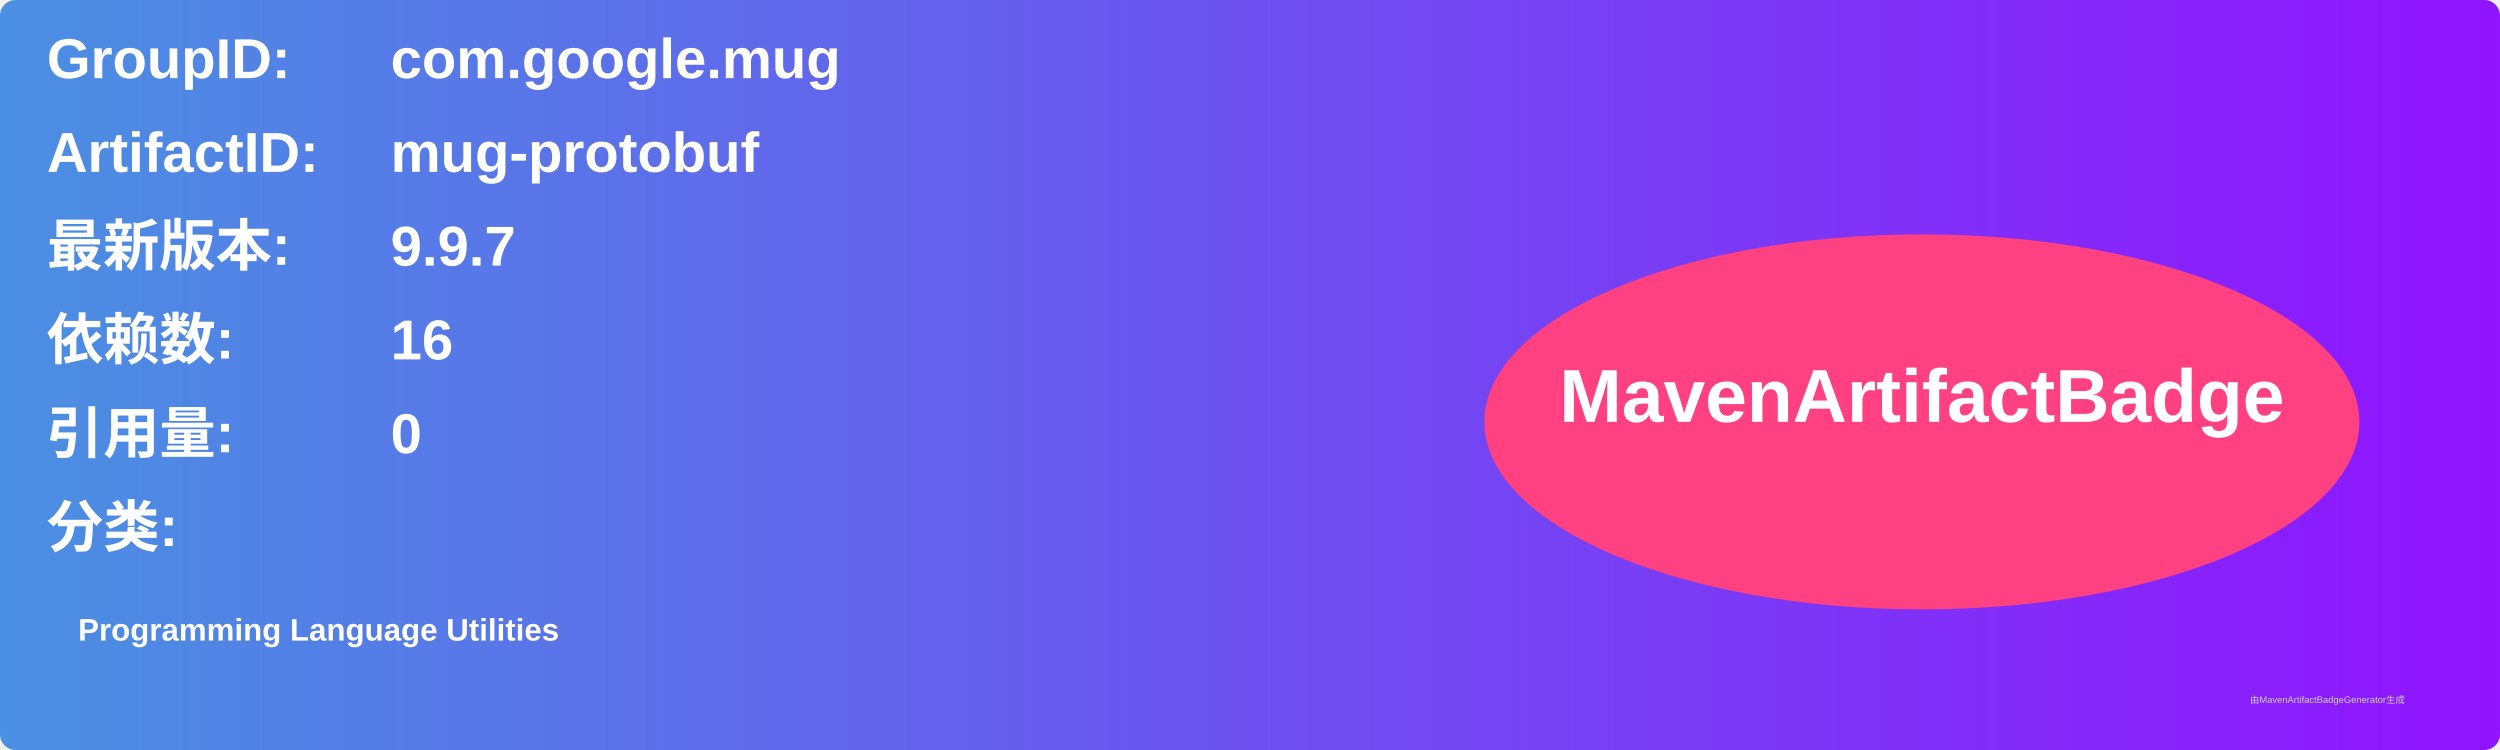
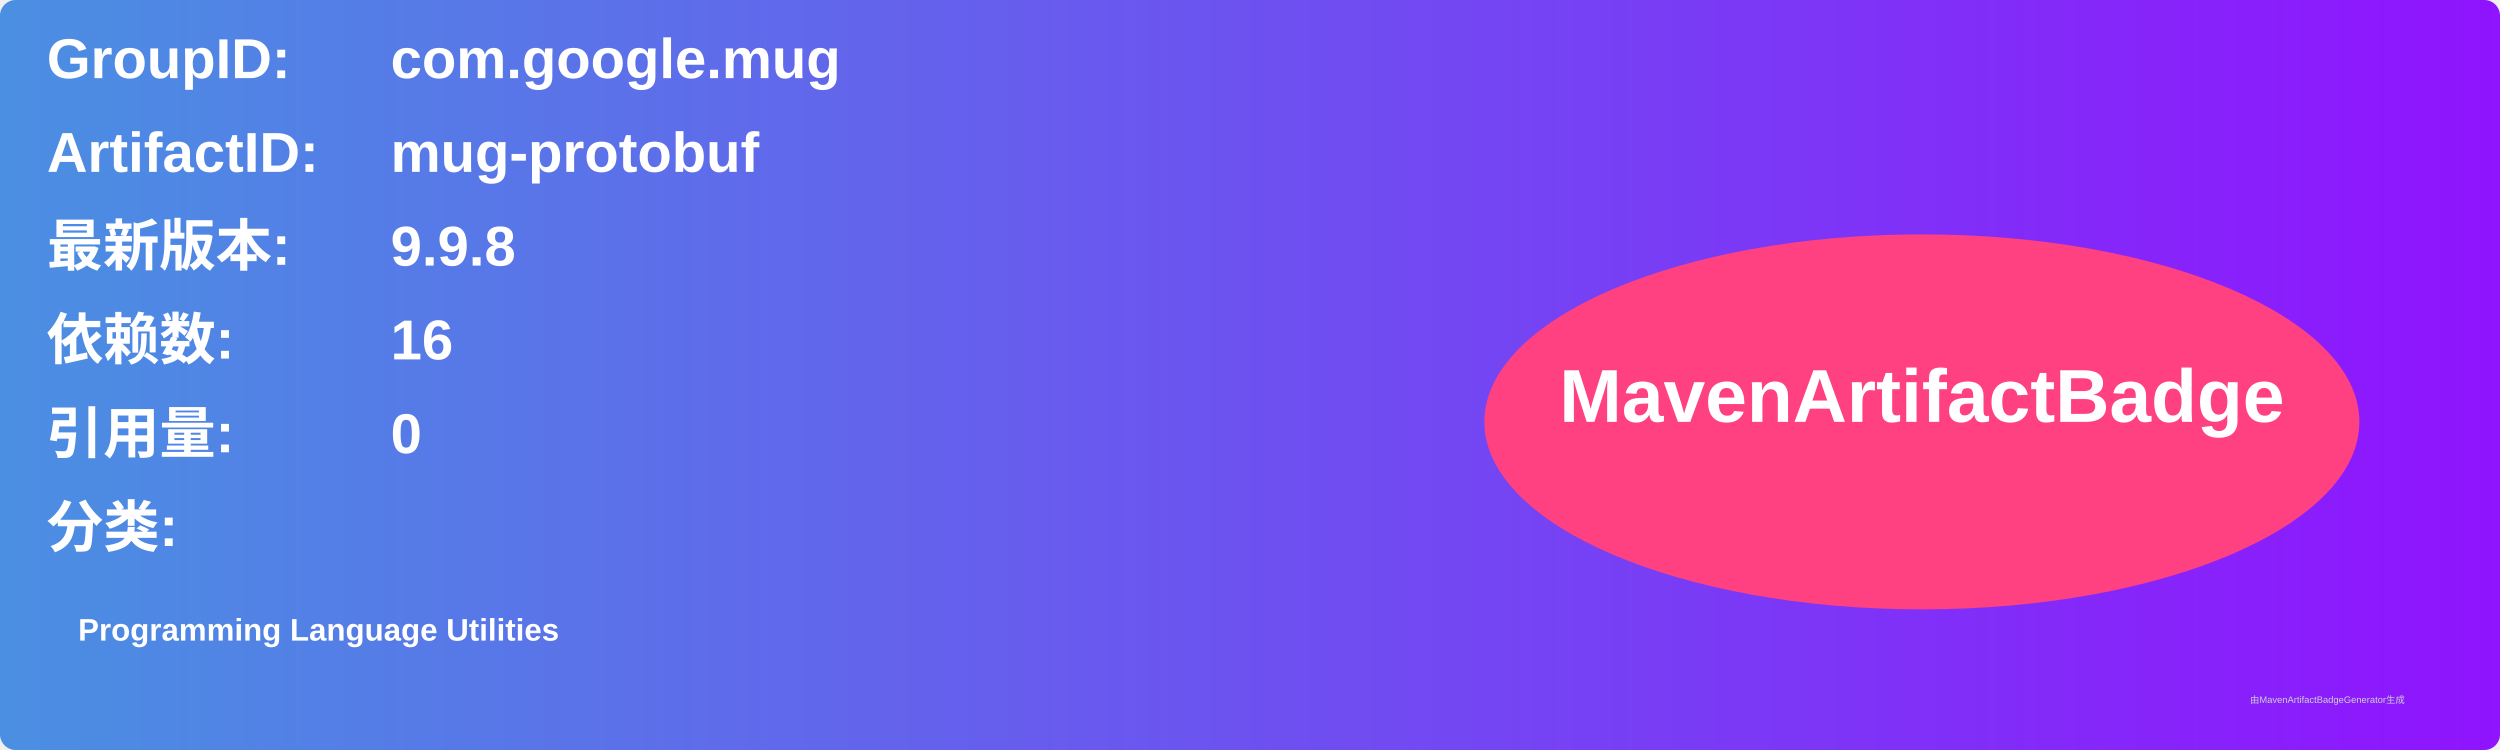
<svg xmlns="http://www.w3.org/2000/svg" width="800" height="240" viewBox="0 0 800 240">
  <linearGradient id="grad" x1="0%" y1="0%" x2="100%" y2="0%">
    <stop offset="0%" stop-color="#4a90e2" />
    <stop offset="100%" stop-color="#9013fe" />
  </linearGradient>
  <rect width="100%" height="100%" rx="5" ry="5" fill="url(#grad)" />
  <g transform="translate(15, 15)">
    <text x="0" y="10" font-family="Arial" font-size="18" fill="white" font-weight="bold" width="260">GroupID:</text>
    <text x="110" y="10" font-family="Arial" font-size="18" fill="white" font-weight="bold" width="460">com.google.mug</text>
    <text x="0" y="40" font-family="Arial" font-size="18" fill="white" font-weight="bold" width="260">ArtifactID:</text>
    <text x="110" y="40" font-family="Arial" font-size="18" fill="white" font-weight="bold" width="460">mug-protobuf</text>
    <text x="0" y="70" font-family="Arial" font-size="18" fill="white" font-weight="bold">最新版本:</text>
    <text x="110" y="70" font-family="Arial" font-size="18" fill="white" font-weight="bold">
-       <tspan font-weight="bold">9.9.7</tspan>
+       <tspan font-weight="bold">9.9.8</tspan>
    </text>
    <text x="0" y="100" font-family="Arial" font-size="18" fill="white" font-weight="bold">依赖数: </text>
    <text x="110" y="100" font-family="Arial" font-size="18" fill="white">
      <tspan font-weight="bold">16</tspan>
    </text>
    <text x="0" y="130" font-family="Arial" font-size="18" fill="white" font-weight="bold">引用量: </text>
    <text x="110" y="130" font-family="Arial" font-size="18" fill="white">
      <tspan font-weight="bold">0</tspan>
    </text>
    <text x="0" y="160" font-family="Arial" font-size="18" fill="white" font-weight="bold">分类:</text>
    <text x="10" y="190" font-family="Arial" font-size="10" fill="white">
      <tspan font-weight="bold">Programming Language Utilities</tspan>
    </text>
    <ellipse cx="600" cy="120" rx="140" ry="60" fill="#ff4081" />
    <text x="600" y="120" text-anchor="middle" font-family="Arial" font-size="24" fill="white" font-weight="bold">MavenArtifactBadge</text>
  </g>
  <text x="720" y="225" font-family="Arial" font-size="3" fill="#d0d0d0">由MavenArtifactBadgeGenerator生成</text>
</svg>
